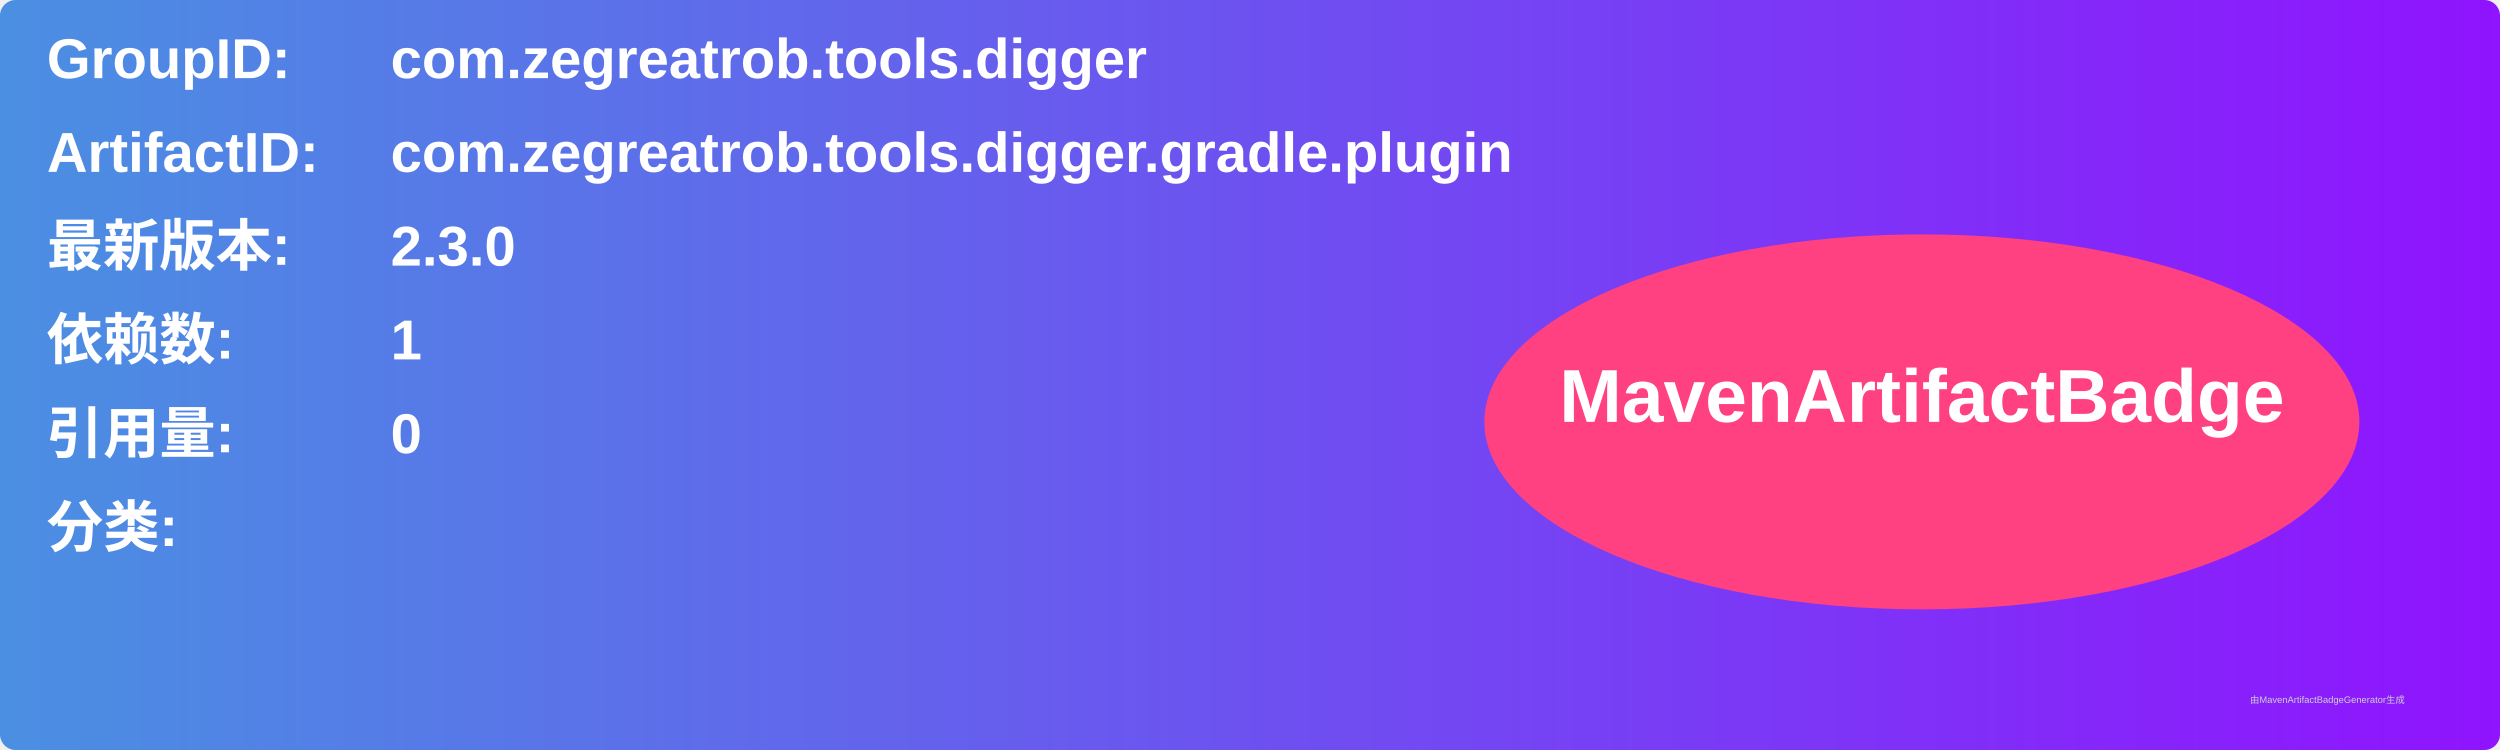
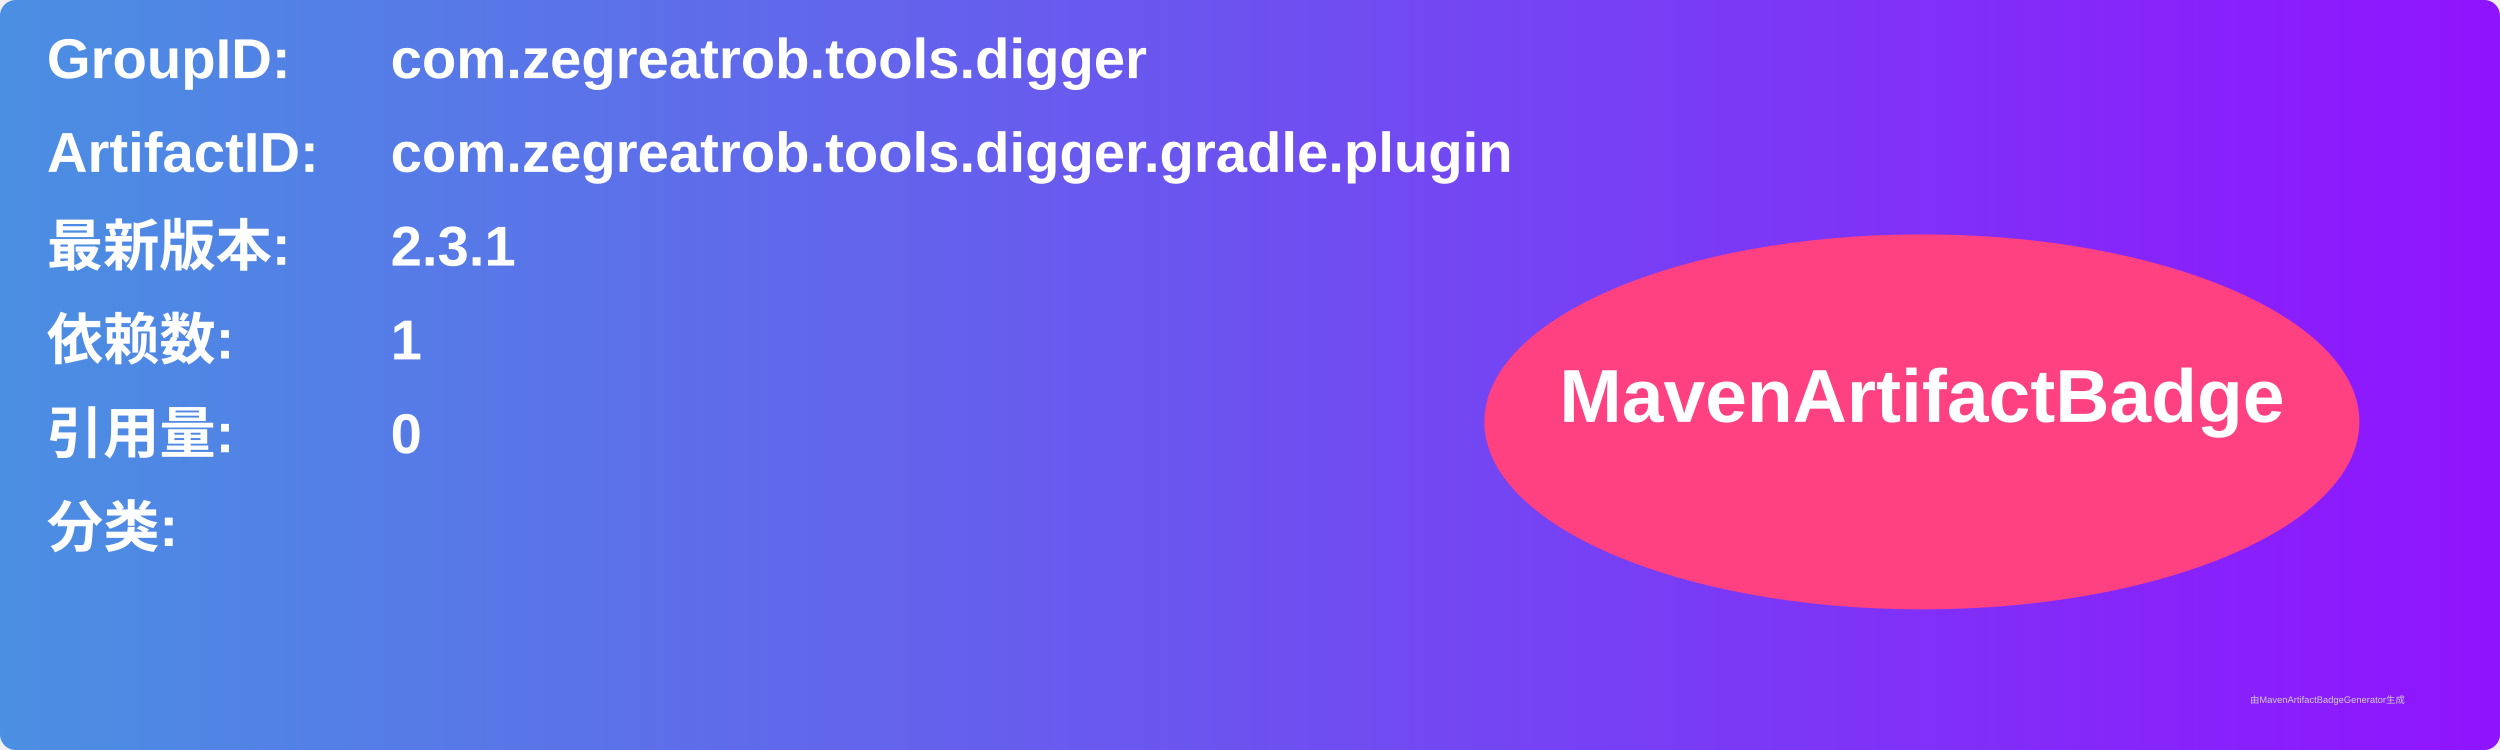
<svg xmlns="http://www.w3.org/2000/svg" width="800" height="240" viewBox="0 0 800 240">
  <linearGradient id="grad" x1="0%" y1="0%" x2="100%" y2="0%">
    <stop offset="0%" stop-color="#4a90e2" />
    <stop offset="100%" stop-color="#9013fe" />
  </linearGradient>
  <rect width="100%" height="100%" rx="5" ry="5" fill="url(#grad)" />
  <g transform="translate(15, 15)">
    <text x="0" y="10" font-family="Arial" font-size="18" fill="white" font-weight="bold" width="260">GroupID:</text>
    <text x="110" y="10" font-family="Arial" font-size="18" fill="white" font-weight="bold" width="460">com.zegreatrob.tools.digger</text>
    <text x="0" y="40" font-family="Arial" font-size="18" fill="white" font-weight="bold" width="260">ArtifactID:</text>
    <text x="110" y="40" font-family="Arial" font-size="18" fill="white" font-weight="bold" width="460">com.zegreatrob.tools.digger.gradle.plugin</text>
    <text x="0" y="70" font-family="Arial" font-size="18" fill="white" font-weight="bold">最新版本:</text>
    <text x="110" y="70" font-family="Arial" font-size="18" fill="white" font-weight="bold">
-       <tspan font-weight="bold">2.3.0</tspan>
+       <tspan font-weight="bold">2.3.1</tspan>
    </text>
    <text x="0" y="100" font-family="Arial" font-size="18" fill="white" font-weight="bold">依赖数: </text>
    <text x="110" y="100" font-family="Arial" font-size="18" fill="white">
      <tspan font-weight="bold">1</tspan>
    </text>
    <text x="0" y="130" font-family="Arial" font-size="18" fill="white" font-weight="bold">引用量: </text>
    <text x="110" y="130" font-family="Arial" font-size="18" fill="white">
      <tspan font-weight="bold">0</tspan>
    </text>
    <text x="0" y="160" font-family="Arial" font-size="18" fill="white" font-weight="bold">分类:</text>
    <text x="10" y="190" font-family="Arial" font-size="10" fill="white">
      <tspan font-weight="bold" />
    </text>
    <ellipse cx="600" cy="120" rx="140" ry="60" fill="#ff4081" />
    <text x="600" y="120" text-anchor="middle" font-family="Arial" font-size="24" fill="white" font-weight="bold">MavenArtifactBadge</text>
  </g>
  <text x="720" y="225" font-family="Arial" font-size="3" fill="#d0d0d0">由MavenArtifactBadgeGenerator生成</text>
</svg>
